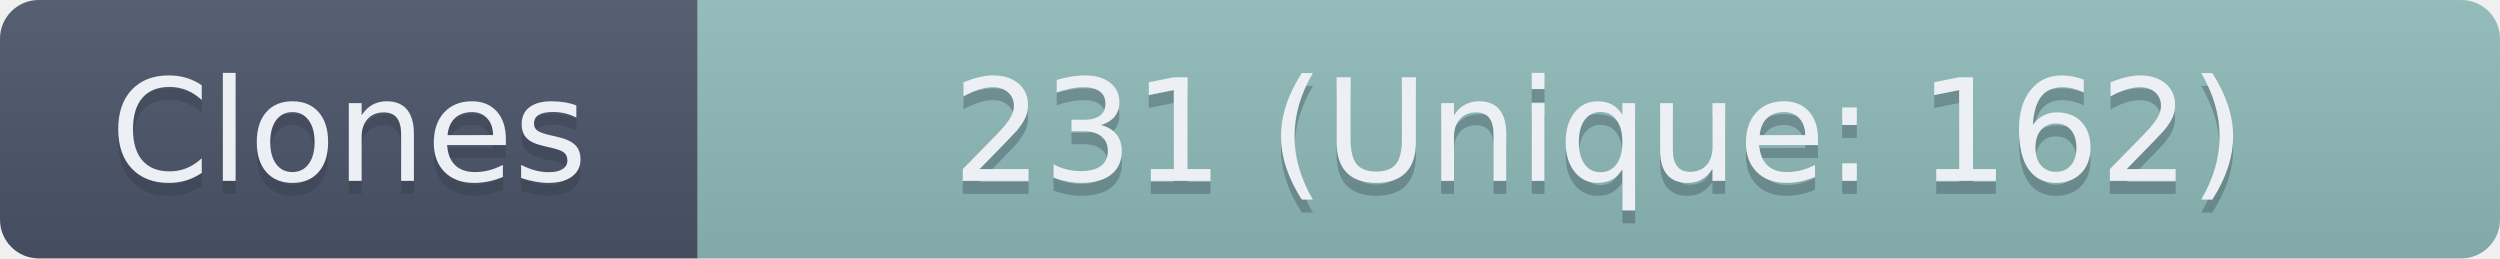
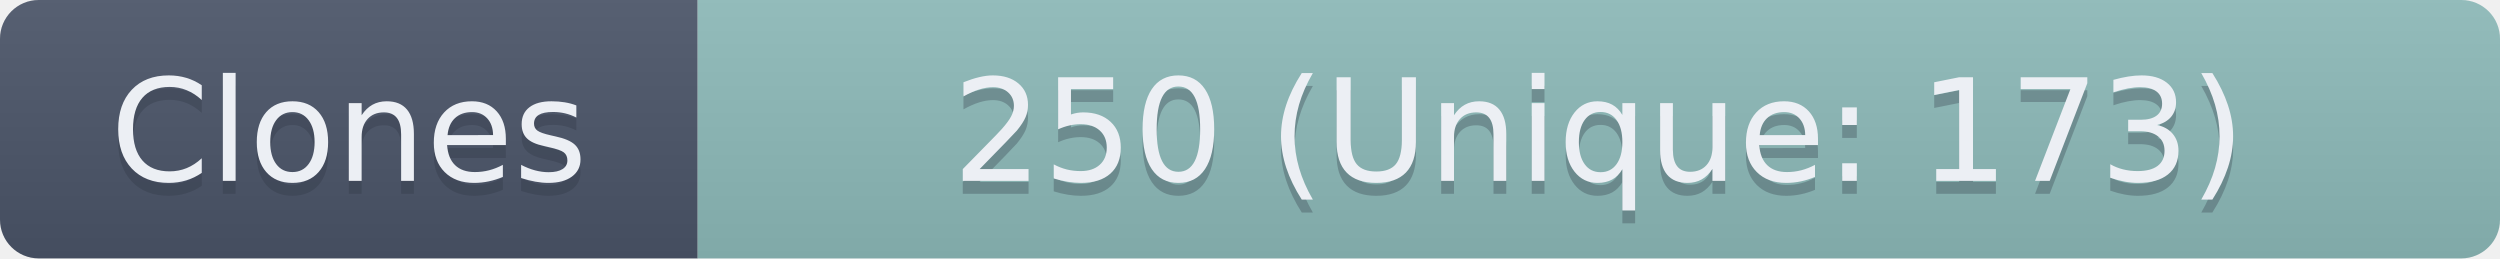
- <svg xmlns="http://www.w3.org/2000/svg" width="193.5" height="20" role="img" aria-label="Clones: 231 (Unique: 162)">
+ <svg xmlns="http://www.w3.org/2000/svg" width="193.5" height="20" role="img" aria-label="Clones: 250 (Unique: 173)">
  <linearGradient id="s" x2="0" y2="100%">
    <stop offset="0" stop-color="#bbb" stop-opacity=".1" />
    <stop offset="1" stop-opacity=".1" />
  </linearGradient>
  <clipPath id="r">
    <rect width="193.5" height="20" rx="3" fill="#fff" />
  </clipPath>
  <g clip-path="url(#r)">
    <rect width="54" height="20" fill="#4C566A" />
    <rect x="54" width="139.5" height="20" fill="#8FBCBB" />
    <rect width="193.5" height="20" fill="url(#s)" />
  </g>
  <g fill="#ECEFF4" text-anchor="middle" font-family="Verdana,Geneva,DejaVu Sans,sans-serif" text-rendering="geometricPrecision" font-size="110">
    <text aria-hidden="true" x="270" y="150" fill="#2E3440" fill-opacity=".3" transform="scale(.1)" textLength="440">Clones</text>
    <text x="270" y="140" transform="scale(.1)" textLength="440">Clones</text>
-     <text aria-hidden="true" x="1237.5" y="150" fill="#2E3440" fill-opacity=".3" transform="scale(.1)" textLength="1295">231 (Unique: 162)</text>
-     <text x="1237.5" y="140" transform="scale(.1)" textLength="1295">231 (Unique: 162)</text>
+     <text aria-hidden="true" x="1237.5" y="150" fill="#2E3440" fill-opacity=".3" transform="scale(.1)" textLength="1295">250 (Unique: 173)</text>
+     <text x="1237.5" y="140" transform="scale(.1)" textLength="1295">250 (Unique: 173)</text>
  </g>
</svg>
